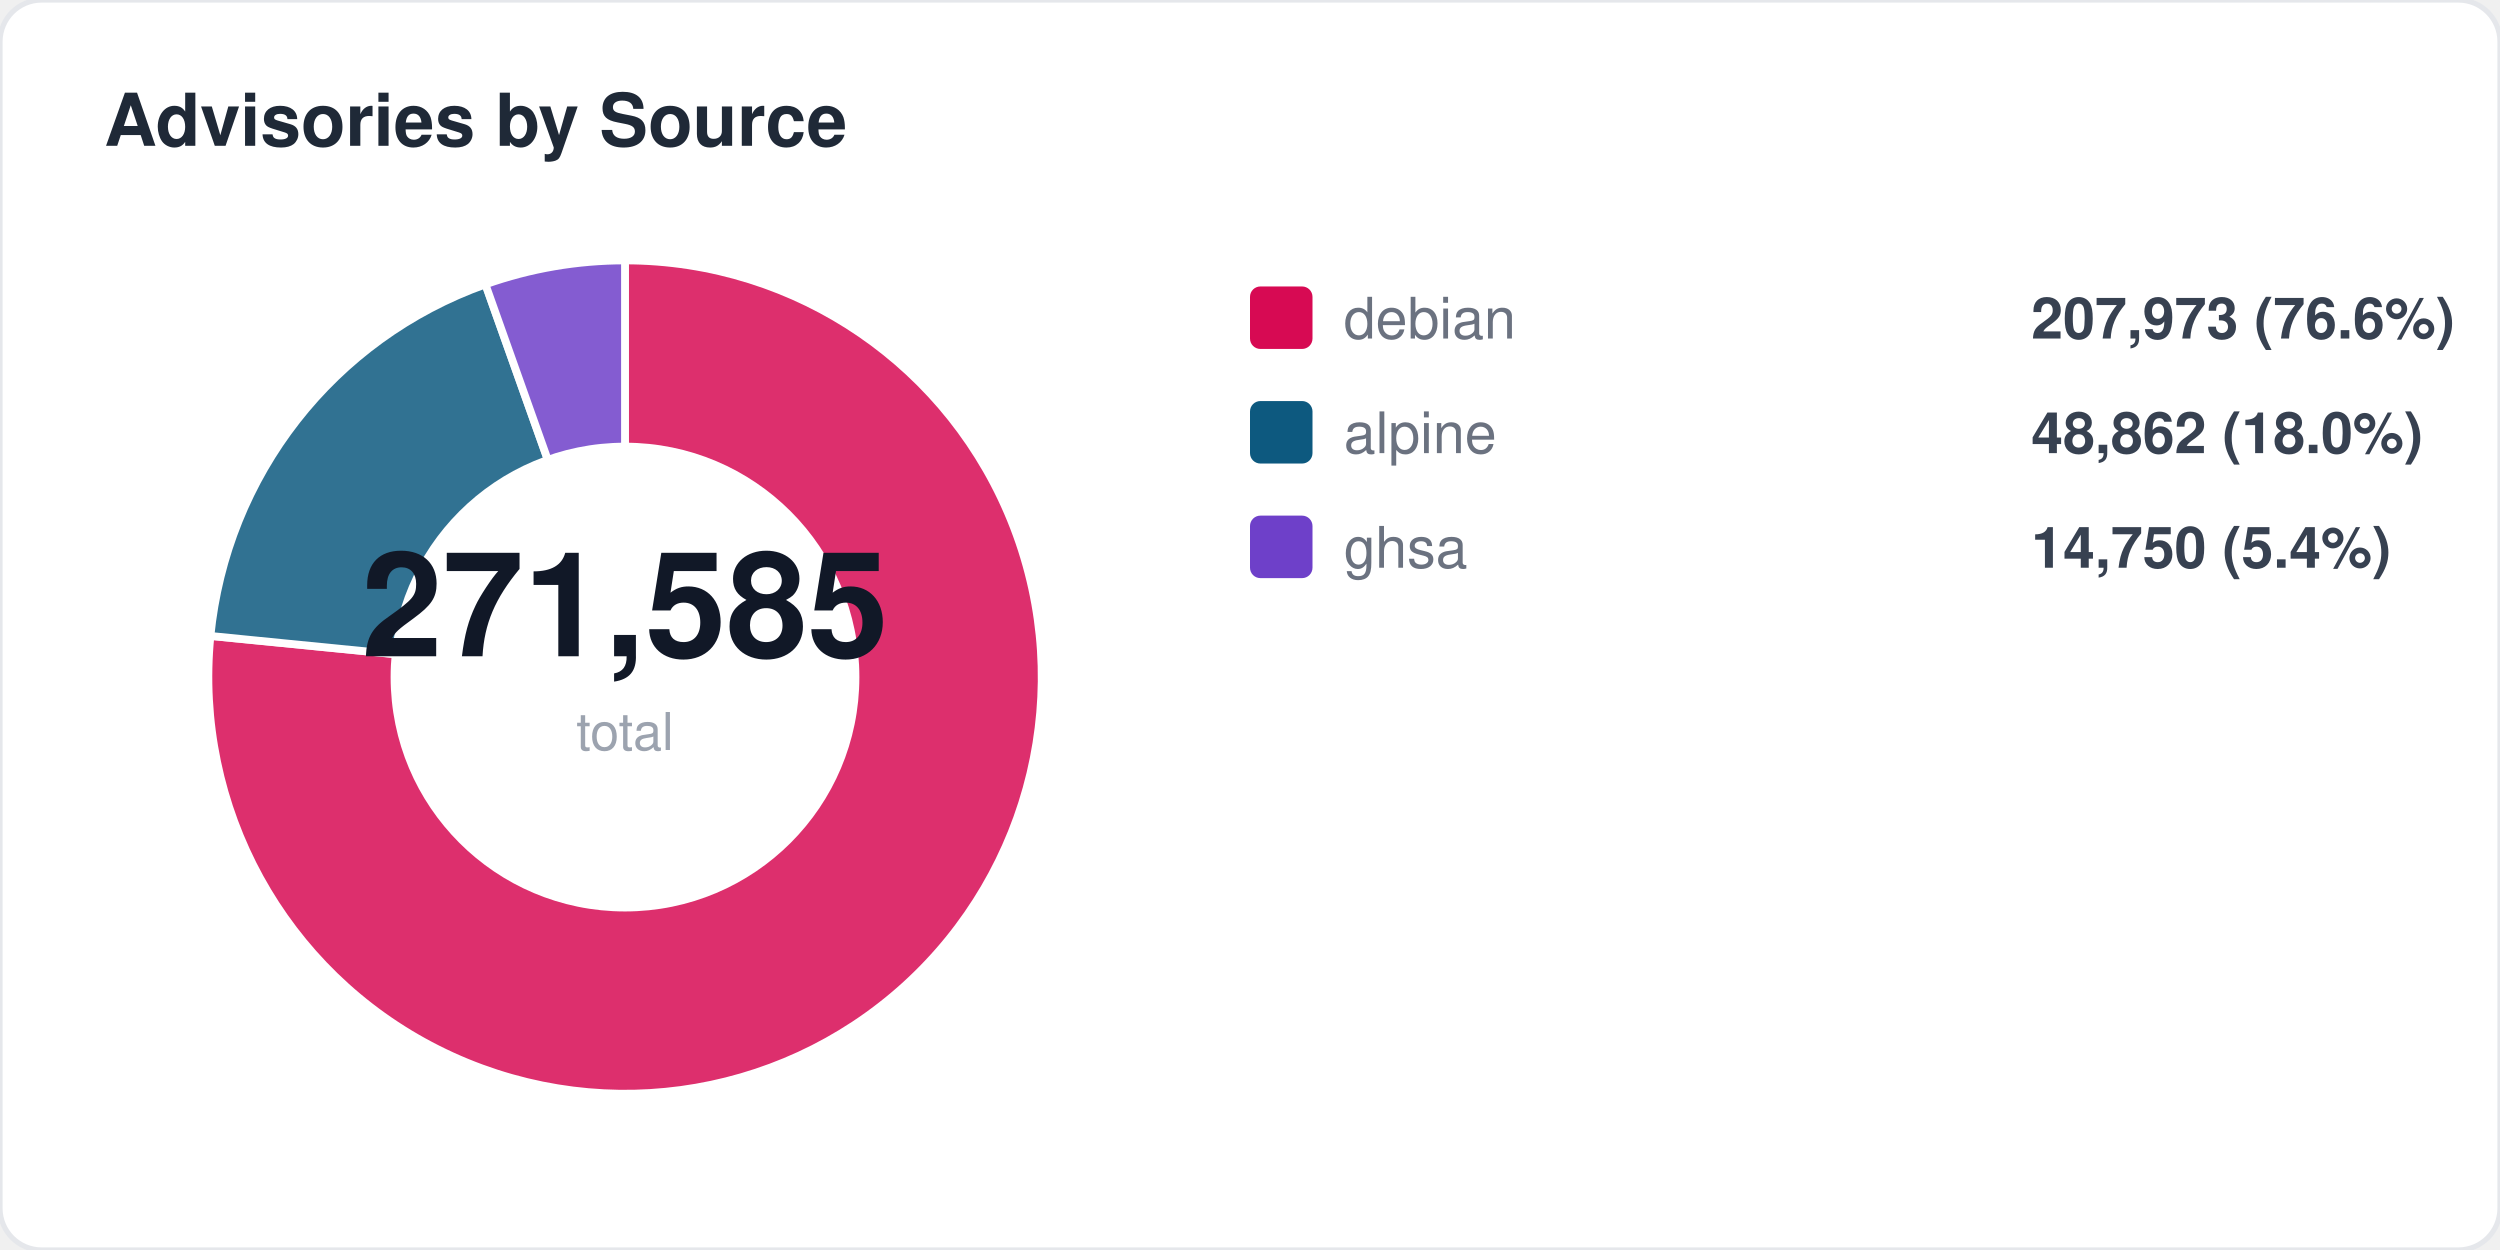
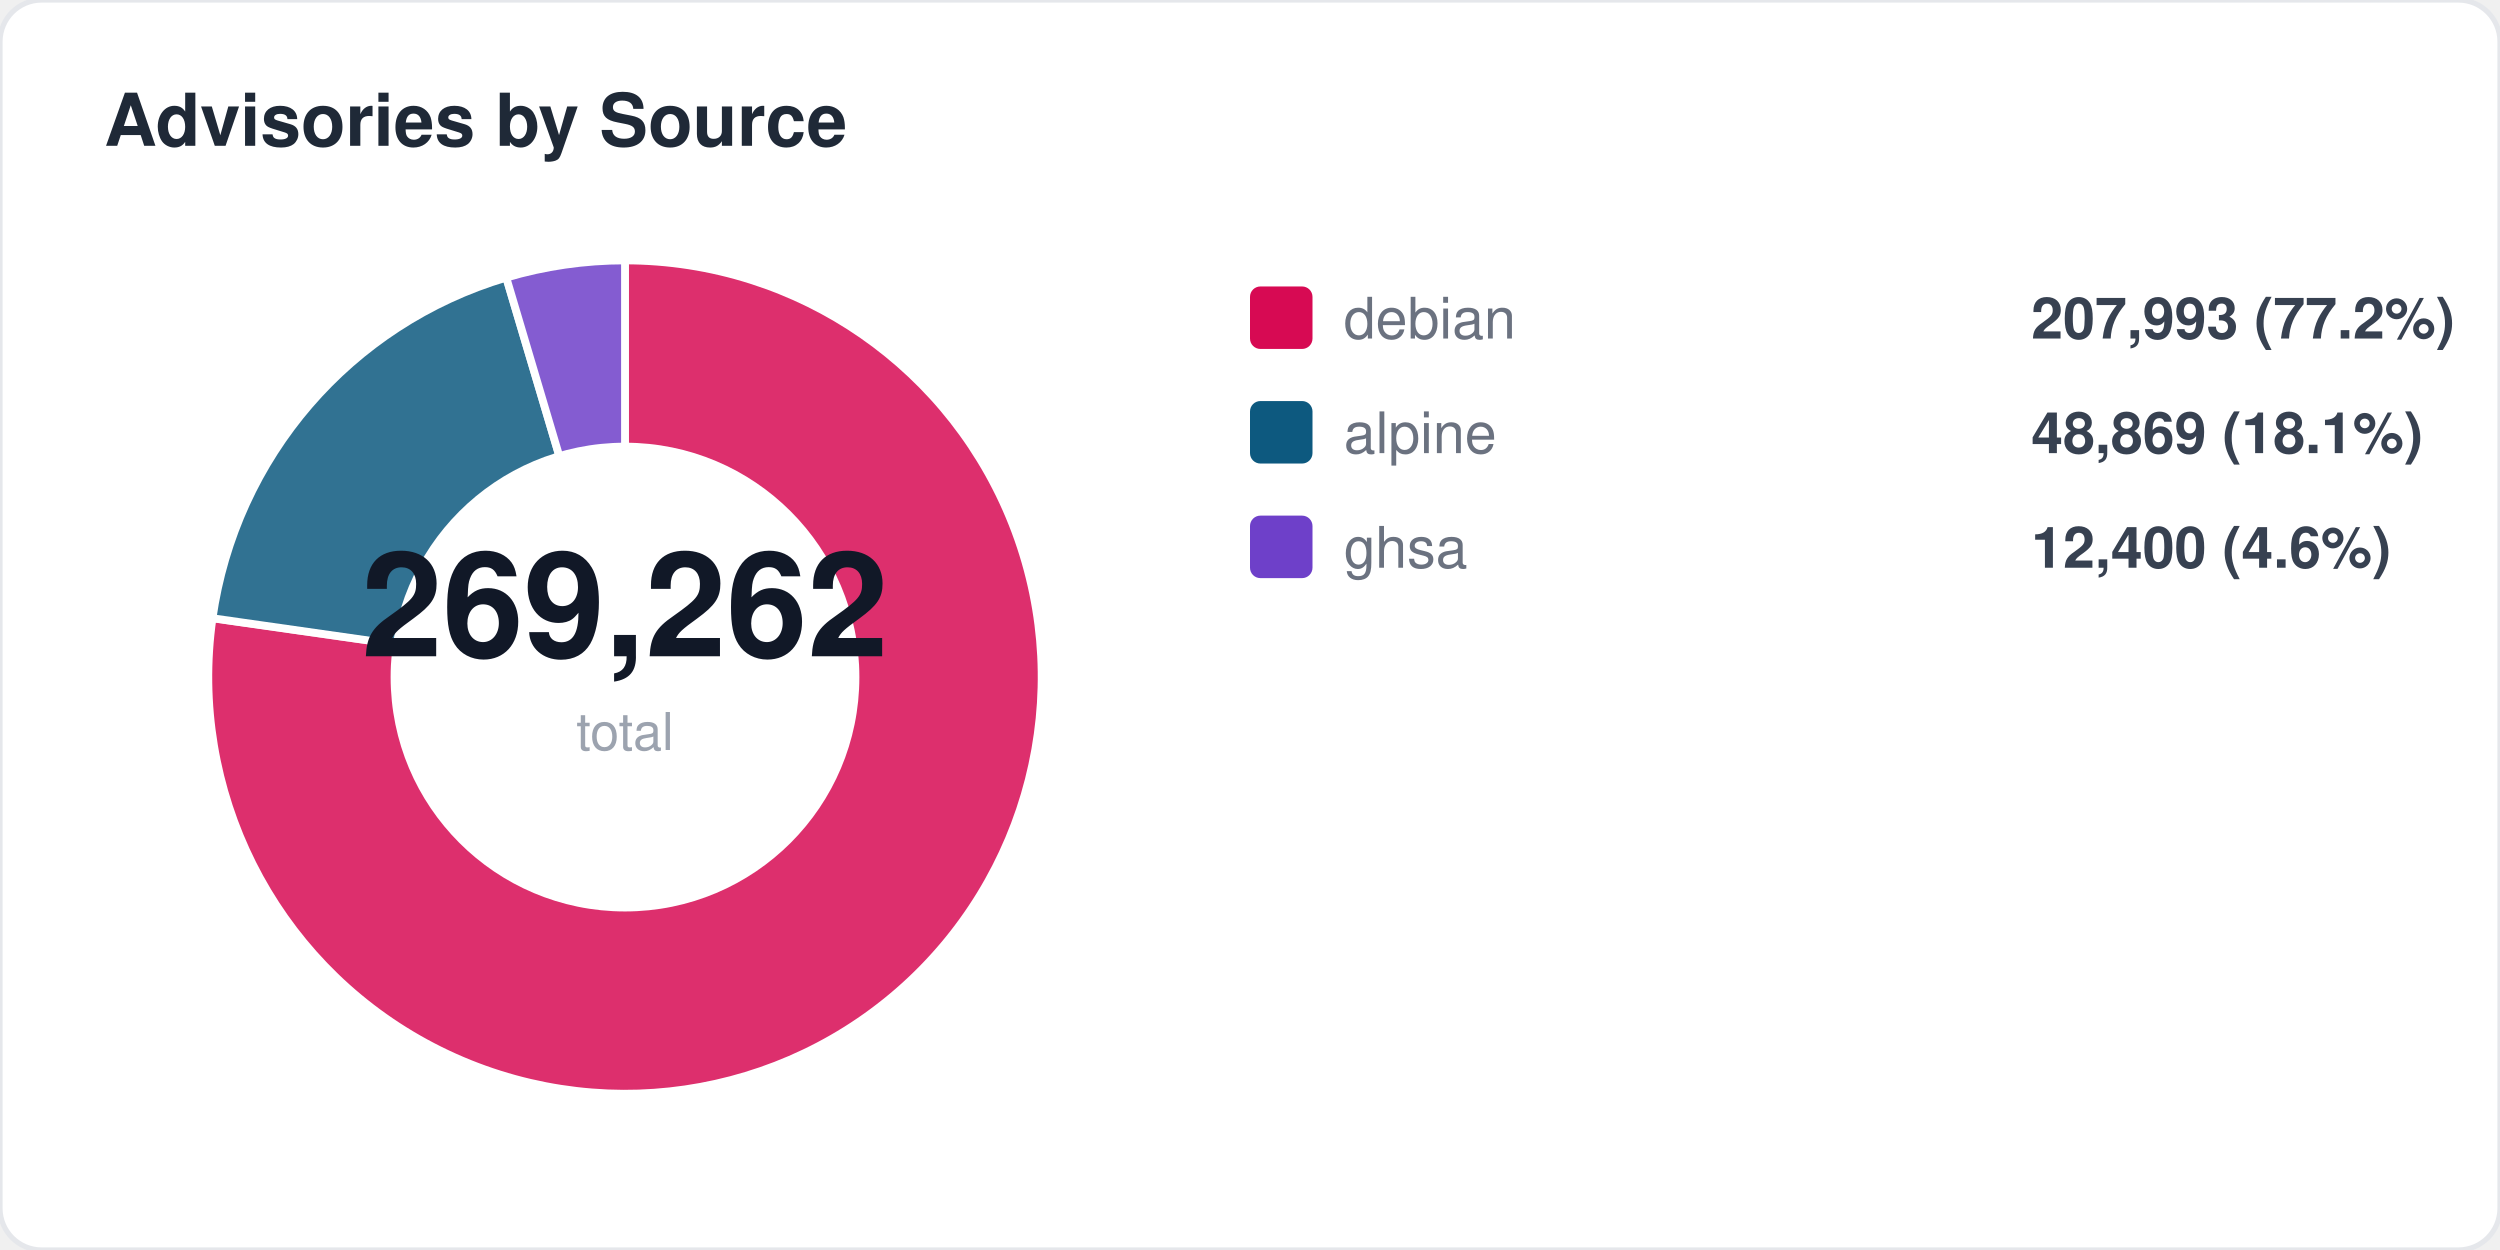
<svg xmlns="http://www.w3.org/2000/svg" width="480" height="240" viewBox="0 0 480 240" fill="none">
  <style>
  text { font-family: -apple-system, BlinkMacSystemFont, "Segoe UI", Helvetica, Arial, sans-serif; }
  .title { font-size: 14px; font-weight: 700; fill: #1f2937; }
  .label { font-size: 11px; fill: #6b7280; }
  .value { font-size: 11px; font-weight: 600; fill: #374151; }
  .big-number { font-size: 28px; font-weight: 800; fill: #111827; }
  .sub { font-size: 10px; fill: #9ca3af; }
</style>
  <rect width="480" height="240" rx="8" fill="#ffffff" stroke="#e5e7eb" stroke-width="1" />
  <text x="20" y="28" class="title">Advisories by Source</text>
-   <path d="M 120 130 L 120.0 50.0 A 80 80 0 1 1 40.4 122.1 Z" fill="#d70a53" opacity="0.85" stroke="#fff" stroke-width="1.5" />
-   <path d="M 120 130 L 40.4 122.1 A 80 80 0 0 1 93.2 54.6 Z" fill="#0d597f" opacity="0.85" stroke="#fff" stroke-width="1.5" />
-   <path d="M 120 130 L 93.2 54.6 A 80 80 0 0 1 120.0 50.0 Z" fill="#6e40c9" opacity="0.85" stroke="#fff" stroke-width="1.5" />
+   <path d="M 120 130 L 120.0 50.0 A 80 80 0 1 1 40.8 118.7 Z" fill="#d70a53" opacity="0.85" stroke="#fff" stroke-width="1.5" />
+   <path d="M 120 130 L 40.8 118.7 A 80 80 0 0 1 97.2 53.3 Z" fill="#0d597f" opacity="0.85" stroke="#fff" stroke-width="1.5" />
+   <path d="M 120 130 L 97.2 53.3 A 80 80 0 0 1 120.0 50.0 Z" fill="#6e40c9" opacity="0.85" stroke="#fff" stroke-width="1.5" />
  <circle cx="120" cy="130" r="45" fill="#ffffff" />
-   <text x="120" y="126" text-anchor="middle" class="big-number">271,585</text>
+   <text x="120" y="126" text-anchor="middle" class="big-number">269,262</text>
  <text x="120" y="144" text-anchor="middle" class="sub">total</text>
  <rect x="240" y="55" width="12" height="12" rx="2" fill="#d70a53" />
  <text x="258" y="65" class="label">debian</text>
-   <text x="390" y="65" class="value">207,973 (76.6%)</text>
+   <text x="390" y="65" class="value">207,993 (77.2%)</text>
  <rect x="240" y="77" width="12" height="12" rx="2" fill="#0d597f" />
  <text x="258" y="87" class="label">alpine</text>
-   <text x="390" y="87" class="value">48,862 (18.0%)</text>
+   <text x="390" y="87" class="value">48,869 (18.1%)</text>
  <rect x="240" y="99" width="12" height="12" rx="2" fill="#6e40c9" />
  <text x="258" y="109" class="label">ghsa</text>
-   <text x="390" y="109" class="value">14,750 (5.4%)</text>
+   <text x="390" y="109" class="value">12,400 (4.6%)</text>
</svg>
